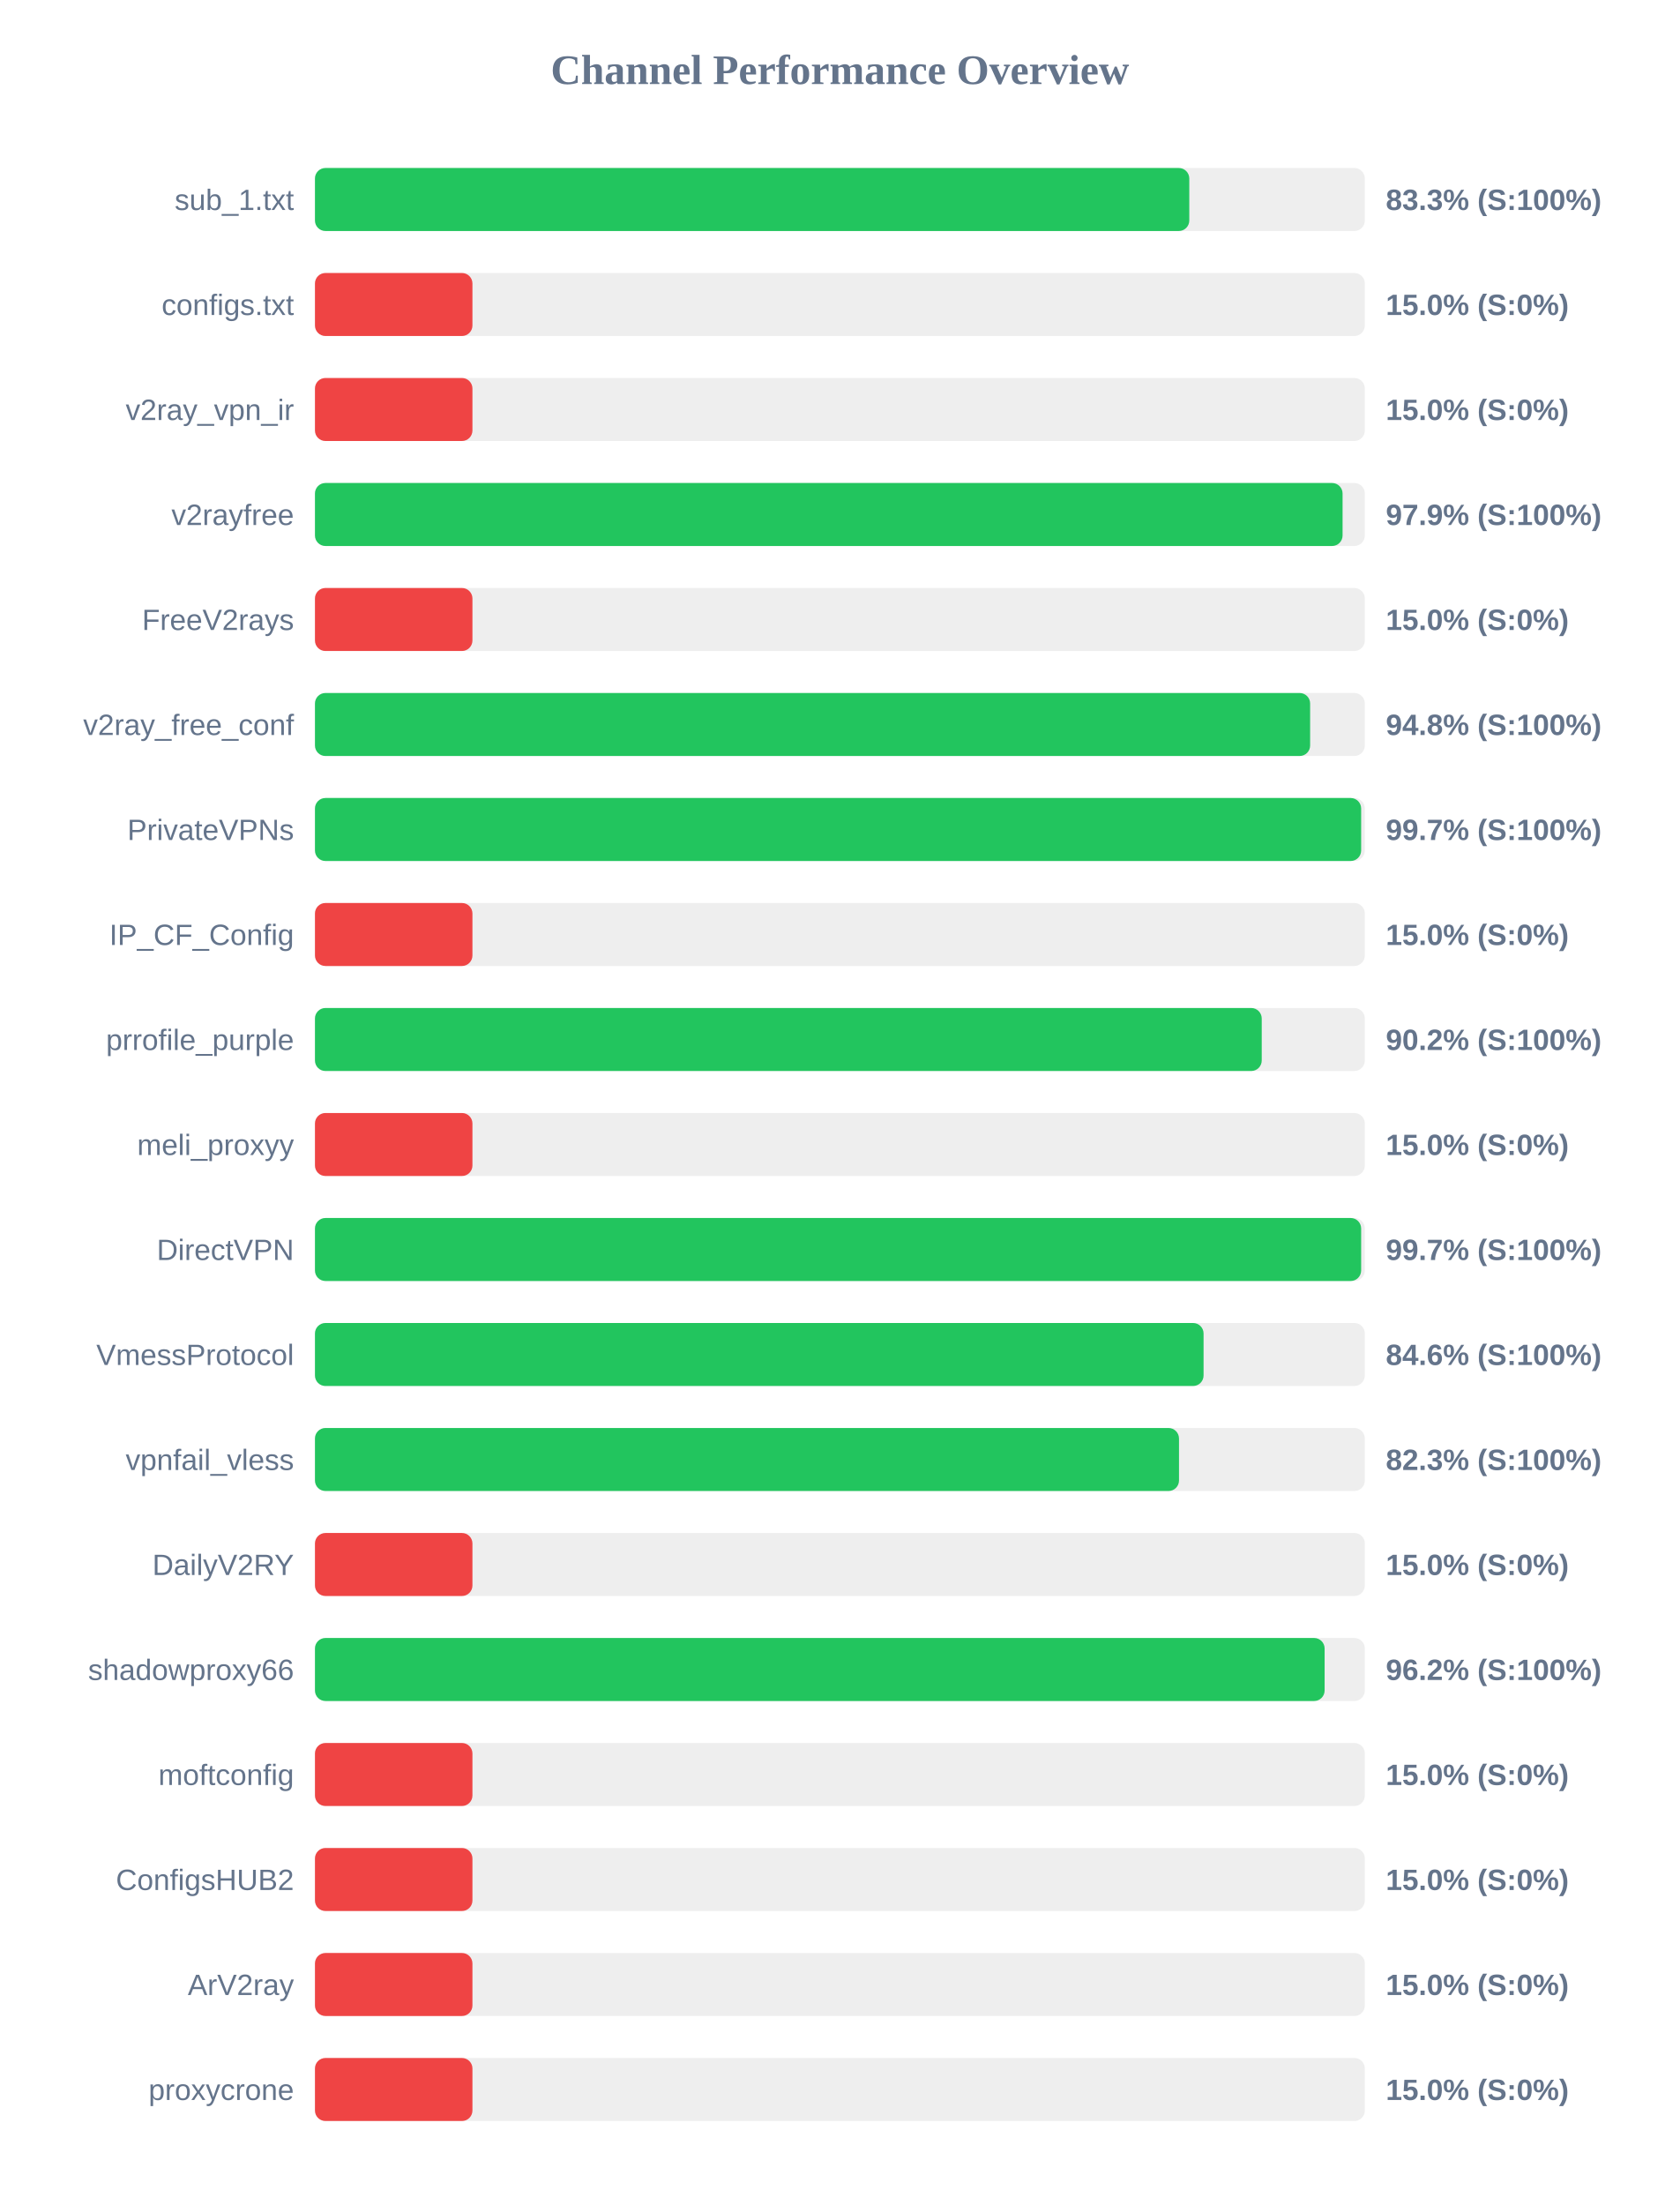
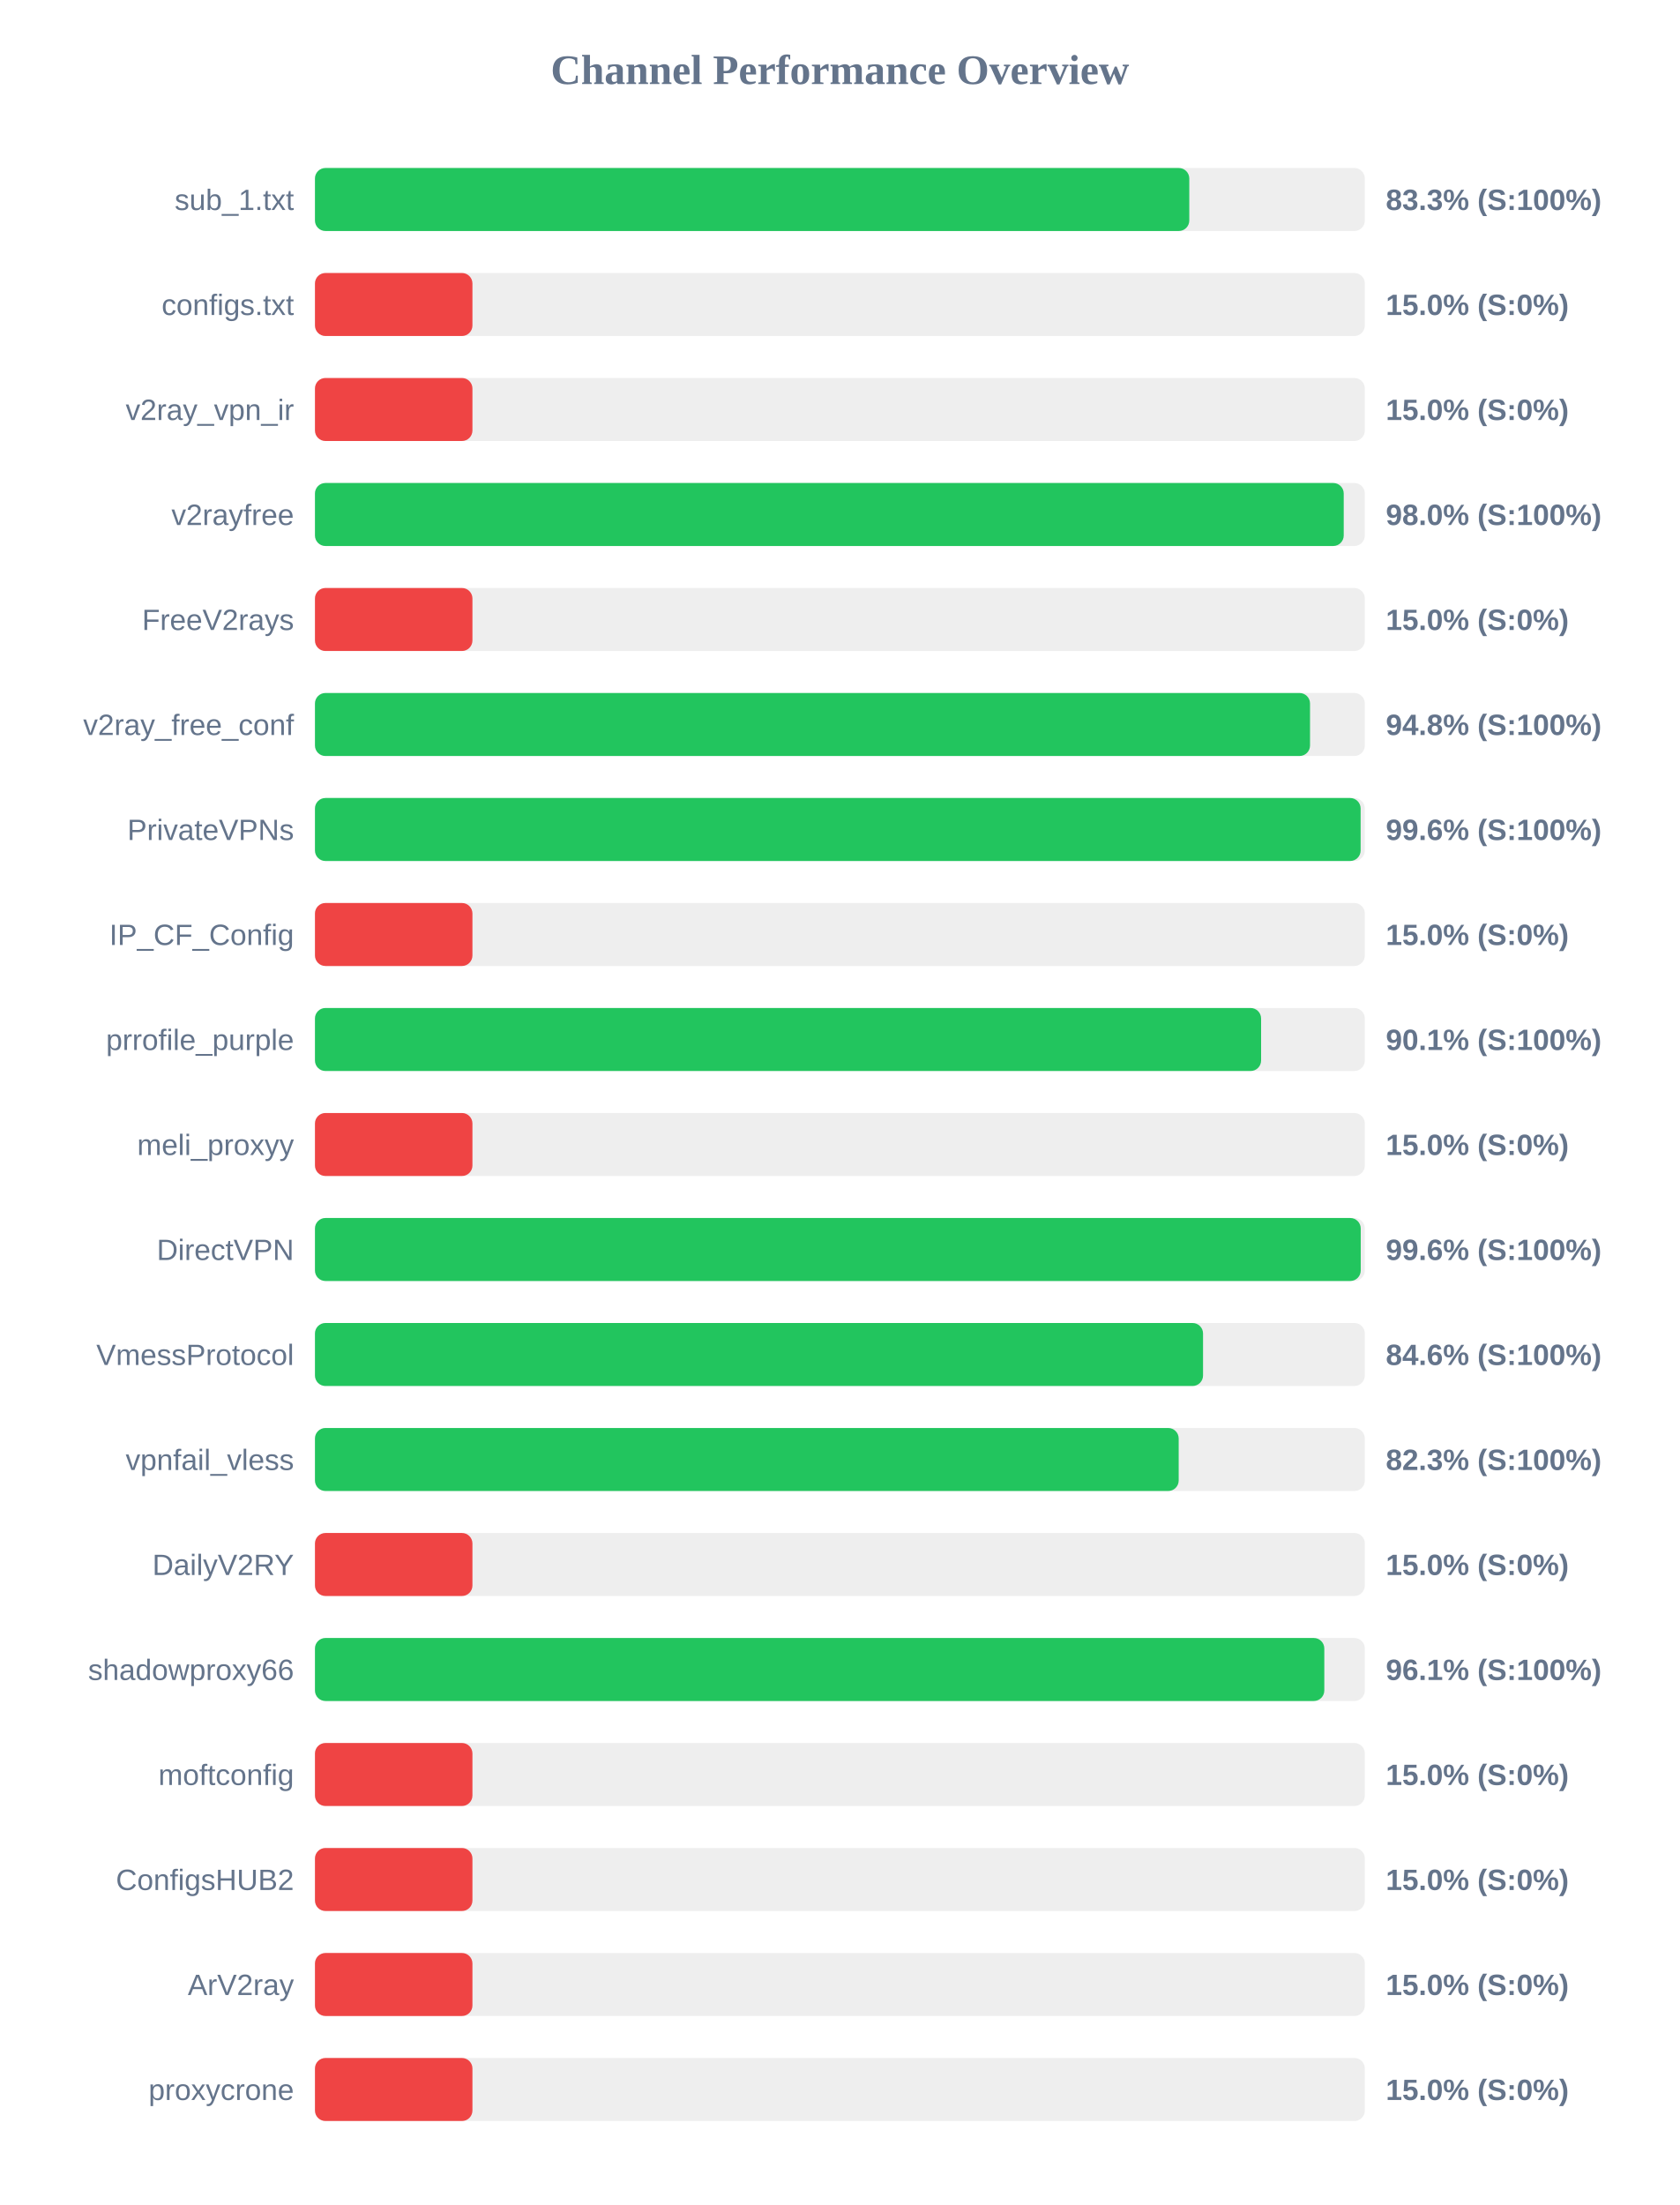
<svg xmlns="http://www.w3.org/2000/svg" width="800" height="1050" version="1.1">
  <style>
        .row { font: 14px Arial; fill: #64748b; }
        .score { font: bold 14px Arial; fill: #64748b; }
    </style>
  <text x="400" y="40" text-anchor="middle" font-size="20px" font-weight="bold" fill="#64748b">Channel Performance Overview</text>
  <rect x="150" y="80" width="500" height="30" fill="#eee" rx="5" />
  <rect x="150" y="80" width="416.4" height="30" fill="#22c55e" rx="5" />
  <text x="140" y="100" text-anchor="end" class="row">sub_1.txt</text>
  <text x="660" y="100" text-anchor="start" class="score">83.3% (S:100%)</text>
  <rect x="150" y="130" width="500" height="30" fill="#eee" rx="5" />
  <rect x="150" y="130" width="75.0" height="30" fill="#ef4444" rx="5" />
  <text x="140" y="150" text-anchor="end" class="row">configs.txt</text>
  <text x="660" y="150" text-anchor="start" class="score">15.0% (S:0%)</text>
  <rect x="150" y="180" width="500" height="30" fill="#eee" rx="5" />
  <rect x="150" y="180" width="75.0" height="30" fill="#ef4444" rx="5" />
  <text x="140" y="200" text-anchor="end" class="row">v2ray_vpn_ir</text>
  <text x="660" y="200" text-anchor="start" class="score">15.0% (S:0%)</text>
  <rect x="150" y="230" width="500" height="30" fill="#eee" rx="5" />
-   <rect x="150" y="230" width="489.4" height="30" fill="#22c55e" rx="5" />
+   <rect x="150" y="230" width="489.95" height="30" fill="#22c55e" rx="5" />
  <text x="140" y="250" text-anchor="end" class="row">v2rayfree</text>
-   <text x="660" y="250" text-anchor="start" class="score">97.9% (S:100%)</text>
+   <text x="660" y="250" text-anchor="start" class="score">98.0% (S:100%)</text>
  <rect x="150" y="280" width="500" height="30" fill="#eee" rx="5" />
  <rect x="150" y="280" width="75.0" height="30" fill="#ef4444" rx="5" />
  <text x="140" y="300" text-anchor="end" class="row">FreeV2rays</text>
  <text x="660" y="300" text-anchor="start" class="score">15.0% (S:0%)</text>
  <rect x="150" y="330" width="500" height="30" fill="#eee" rx="5" />
-   <rect x="150" y="330" width="473.95" height="30" fill="#22c55e" rx="5" />
+   <rect x="150" y="330" width="473.9" height="30" fill="#22c55e" rx="5" />
  <text x="140" y="350" text-anchor="end" class="row">v2ray_free_conf</text>
  <text x="660" y="350" text-anchor="start" class="score">94.8% (S:100%)</text>
  <rect x="150" y="380" width="500" height="30" fill="#eee" rx="5" />
-   <rect x="150" y="380" width="498.25" height="30" fill="#22c55e" rx="5" />
+   <rect x="150" y="380" width="498.0" height="30" fill="#22c55e" rx="5" />
  <text x="140" y="400" text-anchor="end" class="row">PrivateVPNs</text>
-   <text x="660" y="400" text-anchor="start" class="score">99.7% (S:100%)</text>
+   <text x="660" y="400" text-anchor="start" class="score">99.6% (S:100%)</text>
  <rect x="150" y="430" width="500" height="30" fill="#eee" rx="5" />
  <rect x="150" y="430" width="75.0" height="30" fill="#ef4444" rx="5" />
  <text x="140" y="450" text-anchor="end" class="row">IP_CF_Config</text>
  <text x="660" y="450" text-anchor="start" class="score">15.0% (S:0%)</text>
  <rect x="150" y="480" width="500" height="30" fill="#eee" rx="5" />
-   <rect x="150" y="480" width="450.9" height="30" fill="#22c55e" rx="5" />
+   <rect x="150" y="480" width="450.6" height="30" fill="#22c55e" rx="5" />
  <text x="140" y="500" text-anchor="end" class="row">prrofile_purple</text>
-   <text x="660" y="500" text-anchor="start" class="score">90.2% (S:100%)</text>
+   <text x="660" y="500" text-anchor="start" class="score">90.1% (S:100%)</text>
  <rect x="150" y="530" width="500" height="30" fill="#eee" rx="5" />
  <rect x="150" y="530" width="75.0" height="30" fill="#ef4444" rx="5" />
  <text x="140" y="550" text-anchor="end" class="row">meli_proxyy</text>
  <text x="660" y="550" text-anchor="start" class="score">15.0% (S:0%)</text>
  <rect x="150" y="580" width="500" height="30" fill="#eee" rx="5" />
-   <rect x="150" y="580" width="498.25" height="30" fill="#22c55e" rx="5" />
+   <rect x="150" y="580" width="498.05" height="30" fill="#22c55e" rx="5" />
  <text x="140" y="600" text-anchor="end" class="row">DirectVPN</text>
-   <text x="660" y="600" text-anchor="start" class="score">99.7% (S:100%)</text>
+   <text x="660" y="600" text-anchor="start" class="score">99.6% (S:100%)</text>
  <rect x="150" y="630" width="500" height="30" fill="#eee" rx="5" />
-   <rect x="150" y="630" width="423.2" height="30" fill="#22c55e" rx="5" />
+   <rect x="150" y="630" width="422.95" height="30" fill="#22c55e" rx="5" />
  <text x="140" y="650" text-anchor="end" class="row">VmessProtocol</text>
  <text x="660" y="650" text-anchor="start" class="score">84.6% (S:100%)</text>
  <rect x="150" y="680" width="500" height="30" fill="#eee" rx="5" />
-   <rect x="150" y="680" width="411.5" height="30" fill="#22c55e" rx="5" />
+   <rect x="150" y="680" width="411.35" height="30" fill="#22c55e" rx="5" />
  <text x="140" y="700" text-anchor="end" class="row">vpnfail_vless</text>
  <text x="660" y="700" text-anchor="start" class="score">82.3% (S:100%)</text>
  <rect x="150" y="730" width="500" height="30" fill="#eee" rx="5" />
  <rect x="150" y="730" width="75.0" height="30" fill="#ef4444" rx="5" />
  <text x="140" y="750" text-anchor="end" class="row">DailyV2RY</text>
  <text x="660" y="750" text-anchor="start" class="score">15.0% (S:0%)</text>
  <rect x="150" y="780" width="500" height="30" fill="#eee" rx="5" />
-   <rect x="150" y="780" width="480.85" height="30" fill="#22c55e" rx="5" />
+   <rect x="150" y="780" width="480.7" height="30" fill="#22c55e" rx="5" />
  <text x="140" y="800" text-anchor="end" class="row">shadowproxy66</text>
-   <text x="660" y="800" text-anchor="start" class="score">96.2% (S:100%)</text>
+   <text x="660" y="800" text-anchor="start" class="score">96.1% (S:100%)</text>
  <rect x="150" y="830" width="500" height="30" fill="#eee" rx="5" />
  <rect x="150" y="830" width="75.0" height="30" fill="#ef4444" rx="5" />
  <text x="140" y="850" text-anchor="end" class="row">moftconfig</text>
  <text x="660" y="850" text-anchor="start" class="score">15.0% (S:0%)</text>
  <rect x="150" y="880" width="500" height="30" fill="#eee" rx="5" />
  <rect x="150" y="880" width="75.0" height="30" fill="#ef4444" rx="5" />
  <text x="140" y="900" text-anchor="end" class="row">ConfigsHUB2</text>
  <text x="660" y="900" text-anchor="start" class="score">15.0% (S:0%)</text>
  <rect x="150" y="930" width="500" height="30" fill="#eee" rx="5" />
  <rect x="150" y="930" width="75.0" height="30" fill="#ef4444" rx="5" />
  <text x="140" y="950" text-anchor="end" class="row">ArV2ray</text>
  <text x="660" y="950" text-anchor="start" class="score">15.0% (S:0%)</text>
  <rect x="150" y="980" width="500" height="30" fill="#eee" rx="5" />
  <rect x="150" y="980" width="75.0" height="30" fill="#ef4444" rx="5" />
  <text x="140" y="1000" text-anchor="end" class="row">proxycrone</text>
  <text x="660" y="1000" text-anchor="start" class="score">15.0% (S:0%)</text>
</svg>
